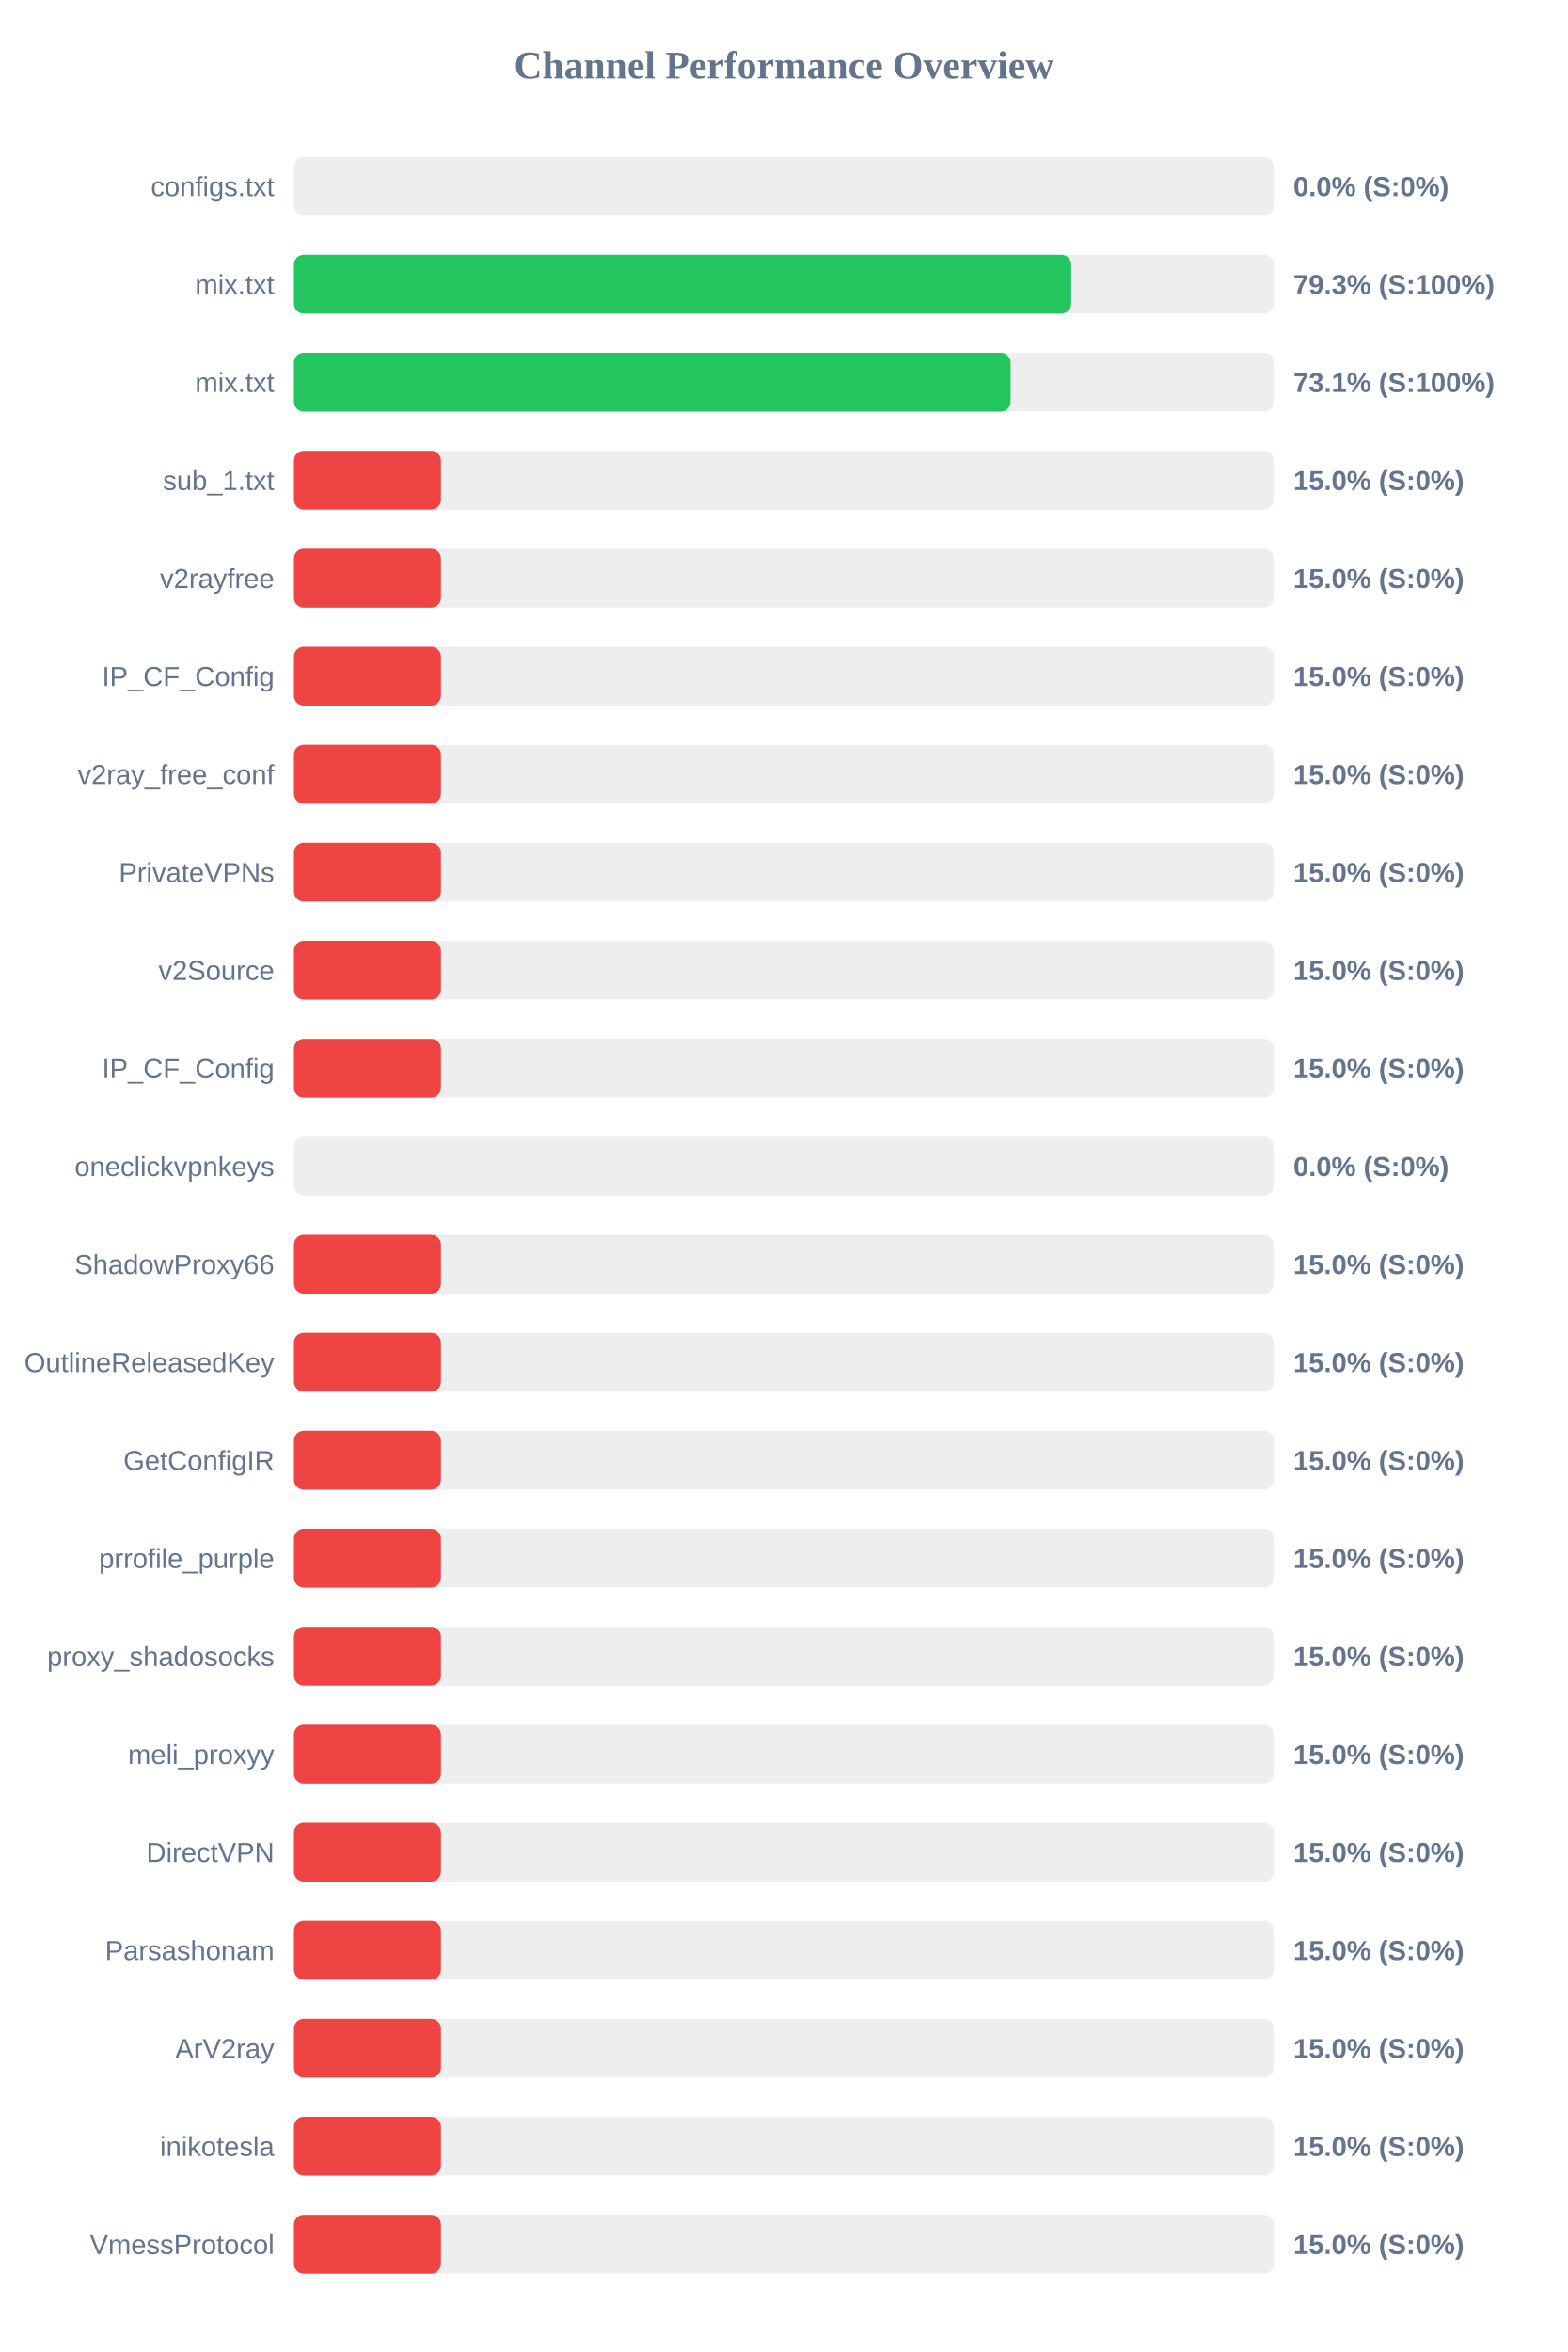
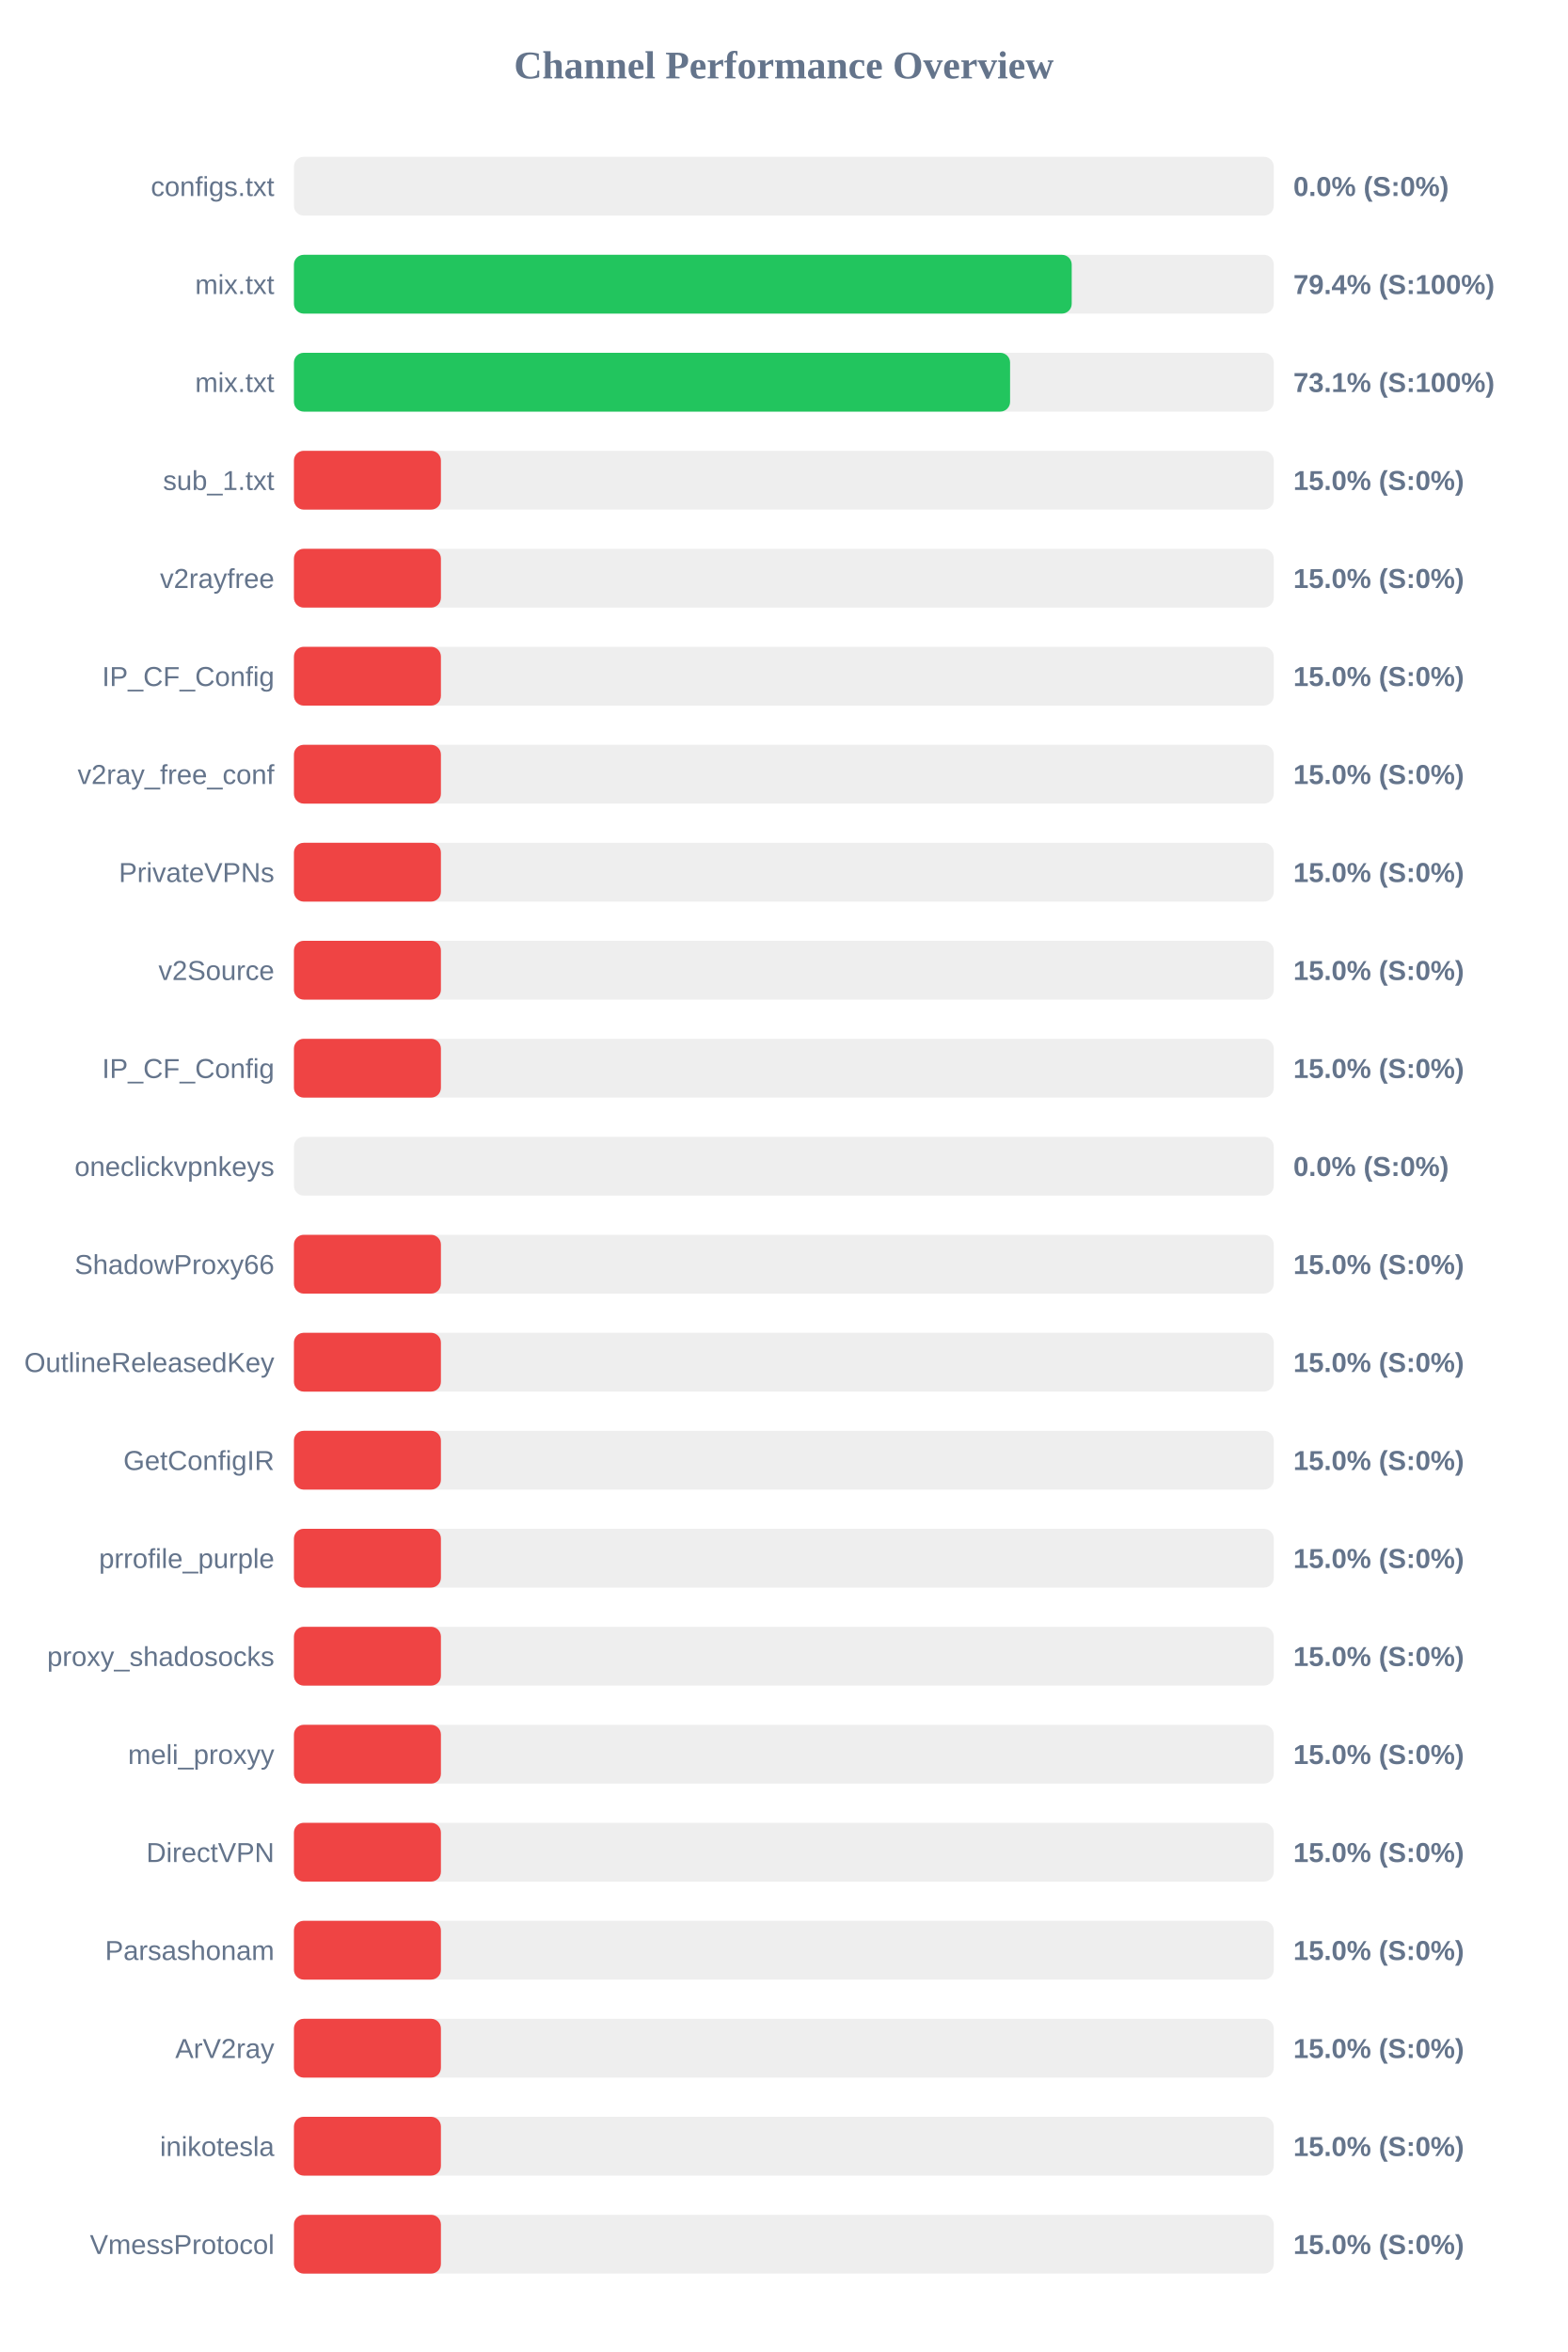
<svg xmlns="http://www.w3.org/2000/svg" width="800" height="1200" version="1.1">
  <style>
        .row { font: 14px Arial; fill: #64748b; }
        .score { font: bold 14px Arial; fill: #64748b; }
    </style>
  <text x="400" y="40" text-anchor="middle" font-size="20px" font-weight="bold" fill="#64748b">Channel Performance Overview</text>
  <rect x="150" y="80" width="500" height="30" fill="#eee" rx="5" />
  <rect x="150" y="80" width="0.0" height="30" fill="#ef4444" rx="5" />
  <text x="140" y="100" text-anchor="end" class="row">configs.txt</text>
  <text x="660" y="100" text-anchor="start" class="score">0.0% (S:0%)</text>
  <rect x="150" y="130" width="500" height="30" fill="#eee" rx="5" />
-   <rect x="150" y="130" width="396.65" height="30" fill="#22c55e" rx="5" />
+   <rect x="150" y="130" width="396.9" height="30" fill="#22c55e" rx="5" />
  <text x="140" y="150" text-anchor="end" class="row">mix.txt</text>
-   <text x="660" y="150" text-anchor="start" class="score">79.3% (S:100%)</text>
+   <text x="660" y="150" text-anchor="start" class="score">79.4% (S:100%)</text>
  <rect x="150" y="180" width="500" height="30" fill="#eee" rx="5" />
-   <rect x="150" y="180" width="365.7" height="30" fill="#22c55e" rx="5" />
+   <rect x="150" y="180" width="365.45" height="30" fill="#22c55e" rx="5" />
  <text x="140" y="200" text-anchor="end" class="row">mix.txt</text>
  <text x="660" y="200" text-anchor="start" class="score">73.1% (S:100%)</text>
  <rect x="150" y="230" width="500" height="30" fill="#eee" rx="5" />
  <rect x="150" y="230" width="75.0" height="30" fill="#ef4444" rx="5" />
  <text x="140" y="250" text-anchor="end" class="row">sub_1.txt</text>
  <text x="660" y="250" text-anchor="start" class="score">15.0% (S:0%)</text>
  <rect x="150" y="280" width="500" height="30" fill="#eee" rx="5" />
  <rect x="150" y="280" width="75.0" height="30" fill="#ef4444" rx="5" />
  <text x="140" y="300" text-anchor="end" class="row">v2rayfree</text>
  <text x="660" y="300" text-anchor="start" class="score">15.0% (S:0%)</text>
  <rect x="150" y="330" width="500" height="30" fill="#eee" rx="5" />
  <rect x="150" y="330" width="75.0" height="30" fill="#ef4444" rx="5" />
  <text x="140" y="350" text-anchor="end" class="row">IP_CF_Config</text>
  <text x="660" y="350" text-anchor="start" class="score">15.0% (S:0%)</text>
  <rect x="150" y="380" width="500" height="30" fill="#eee" rx="5" />
  <rect x="150" y="380" width="75.0" height="30" fill="#ef4444" rx="5" />
  <text x="140" y="400" text-anchor="end" class="row">v2ray_free_conf</text>
  <text x="660" y="400" text-anchor="start" class="score">15.0% (S:0%)</text>
  <rect x="150" y="430" width="500" height="30" fill="#eee" rx="5" />
  <rect x="150" y="430" width="75.0" height="30" fill="#ef4444" rx="5" />
  <text x="140" y="450" text-anchor="end" class="row">PrivateVPNs</text>
  <text x="660" y="450" text-anchor="start" class="score">15.0% (S:0%)</text>
  <rect x="150" y="480" width="500" height="30" fill="#eee" rx="5" />
  <rect x="150" y="480" width="75.0" height="30" fill="#ef4444" rx="5" />
  <text x="140" y="500" text-anchor="end" class="row">v2Source</text>
  <text x="660" y="500" text-anchor="start" class="score">15.0% (S:0%)</text>
  <rect x="150" y="530" width="500" height="30" fill="#eee" rx="5" />
  <rect x="150" y="530" width="75.0" height="30" fill="#ef4444" rx="5" />
  <text x="140" y="550" text-anchor="end" class="row">IP_CF_Config</text>
  <text x="660" y="550" text-anchor="start" class="score">15.0% (S:0%)</text>
  <rect x="150" y="580" width="500" height="30" fill="#eee" rx="5" />
  <rect x="150" y="580" width="0.0" height="30" fill="#ef4444" rx="5" />
  <text x="140" y="600" text-anchor="end" class="row">oneclickvpnkeys</text>
  <text x="660" y="600" text-anchor="start" class="score">0.0% (S:0%)</text>
  <rect x="150" y="630" width="500" height="30" fill="#eee" rx="5" />
  <rect x="150" y="630" width="75.0" height="30" fill="#ef4444" rx="5" />
  <text x="140" y="650" text-anchor="end" class="row">ShadowProxy66</text>
  <text x="660" y="650" text-anchor="start" class="score">15.0% (S:0%)</text>
  <rect x="150" y="680" width="500" height="30" fill="#eee" rx="5" />
  <rect x="150" y="680" width="75.0" height="30" fill="#ef4444" rx="5" />
  <text x="140" y="700" text-anchor="end" class="row">OutlineReleasedKey</text>
  <text x="660" y="700" text-anchor="start" class="score">15.0% (S:0%)</text>
  <rect x="150" y="730" width="500" height="30" fill="#eee" rx="5" />
  <rect x="150" y="730" width="75.0" height="30" fill="#ef4444" rx="5" />
  <text x="140" y="750" text-anchor="end" class="row">GetConfigIR</text>
  <text x="660" y="750" text-anchor="start" class="score">15.0% (S:0%)</text>
  <rect x="150" y="780" width="500" height="30" fill="#eee" rx="5" />
  <rect x="150" y="780" width="75.0" height="30" fill="#ef4444" rx="5" />
  <text x="140" y="800" text-anchor="end" class="row">prrofile_purple</text>
  <text x="660" y="800" text-anchor="start" class="score">15.0% (S:0%)</text>
  <rect x="150" y="830" width="500" height="30" fill="#eee" rx="5" />
  <rect x="150" y="830" width="75.0" height="30" fill="#ef4444" rx="5" />
  <text x="140" y="850" text-anchor="end" class="row">proxy_shadosocks</text>
  <text x="660" y="850" text-anchor="start" class="score">15.0% (S:0%)</text>
  <rect x="150" y="880" width="500" height="30" fill="#eee" rx="5" />
  <rect x="150" y="880" width="75.0" height="30" fill="#ef4444" rx="5" />
  <text x="140" y="900" text-anchor="end" class="row">meli_proxyy</text>
  <text x="660" y="900" text-anchor="start" class="score">15.0% (S:0%)</text>
  <rect x="150" y="930" width="500" height="30" fill="#eee" rx="5" />
  <rect x="150" y="930" width="75.0" height="30" fill="#ef4444" rx="5" />
  <text x="140" y="950" text-anchor="end" class="row">DirectVPN</text>
  <text x="660" y="950" text-anchor="start" class="score">15.0% (S:0%)</text>
  <rect x="150" y="980" width="500" height="30" fill="#eee" rx="5" />
  <rect x="150" y="980" width="75.0" height="30" fill="#ef4444" rx="5" />
  <text x="140" y="1000" text-anchor="end" class="row">Parsashonam</text>
  <text x="660" y="1000" text-anchor="start" class="score">15.0% (S:0%)</text>
  <rect x="150" y="1030" width="500" height="30" fill="#eee" rx="5" />
  <rect x="150" y="1030" width="75.0" height="30" fill="#ef4444" rx="5" />
  <text x="140" y="1050" text-anchor="end" class="row">ArV2ray</text>
  <text x="660" y="1050" text-anchor="start" class="score">15.0% (S:0%)</text>
  <rect x="150" y="1080" width="500" height="30" fill="#eee" rx="5" />
  <rect x="150" y="1080" width="75.0" height="30" fill="#ef4444" rx="5" />
  <text x="140" y="1100" text-anchor="end" class="row">inikotesla</text>
  <text x="660" y="1100" text-anchor="start" class="score">15.0% (S:0%)</text>
  <rect x="150" y="1130" width="500" height="30" fill="#eee" rx="5" />
  <rect x="150" y="1130" width="75.0" height="30" fill="#ef4444" rx="5" />
  <text x="140" y="1150" text-anchor="end" class="row">VmessProtocol</text>
  <text x="660" y="1150" text-anchor="start" class="score">15.0% (S:0%)</text>
</svg>
